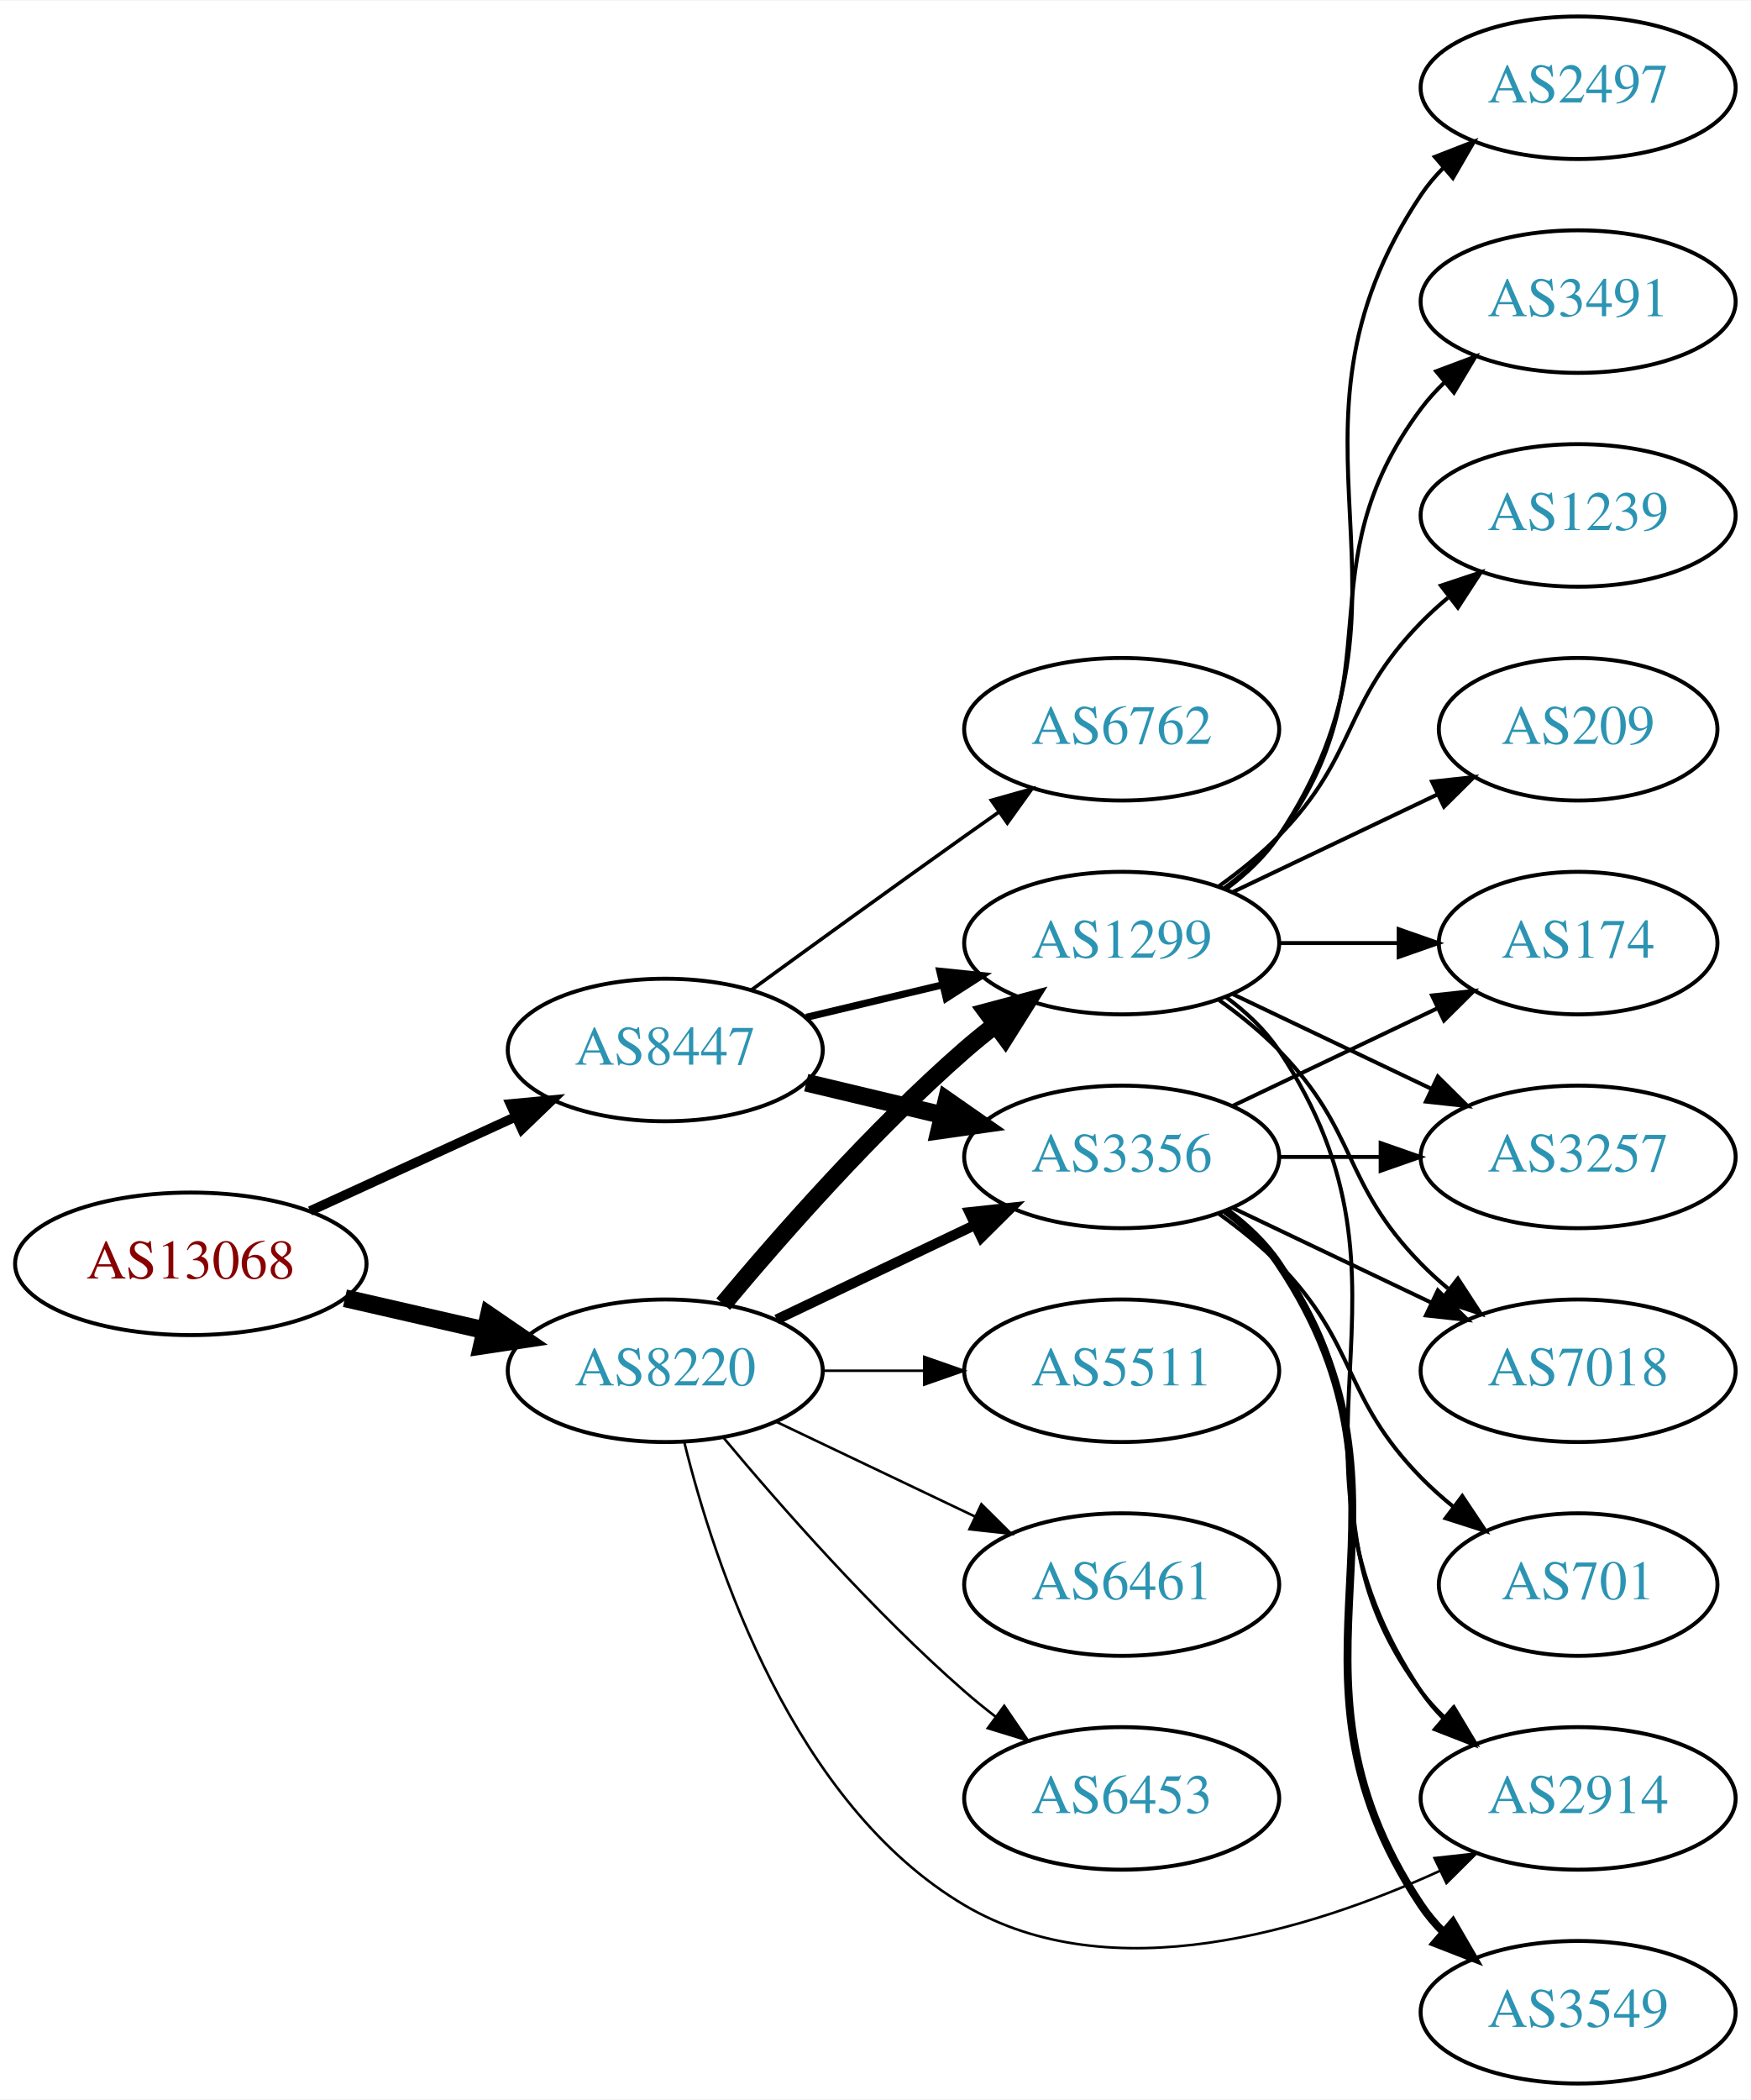
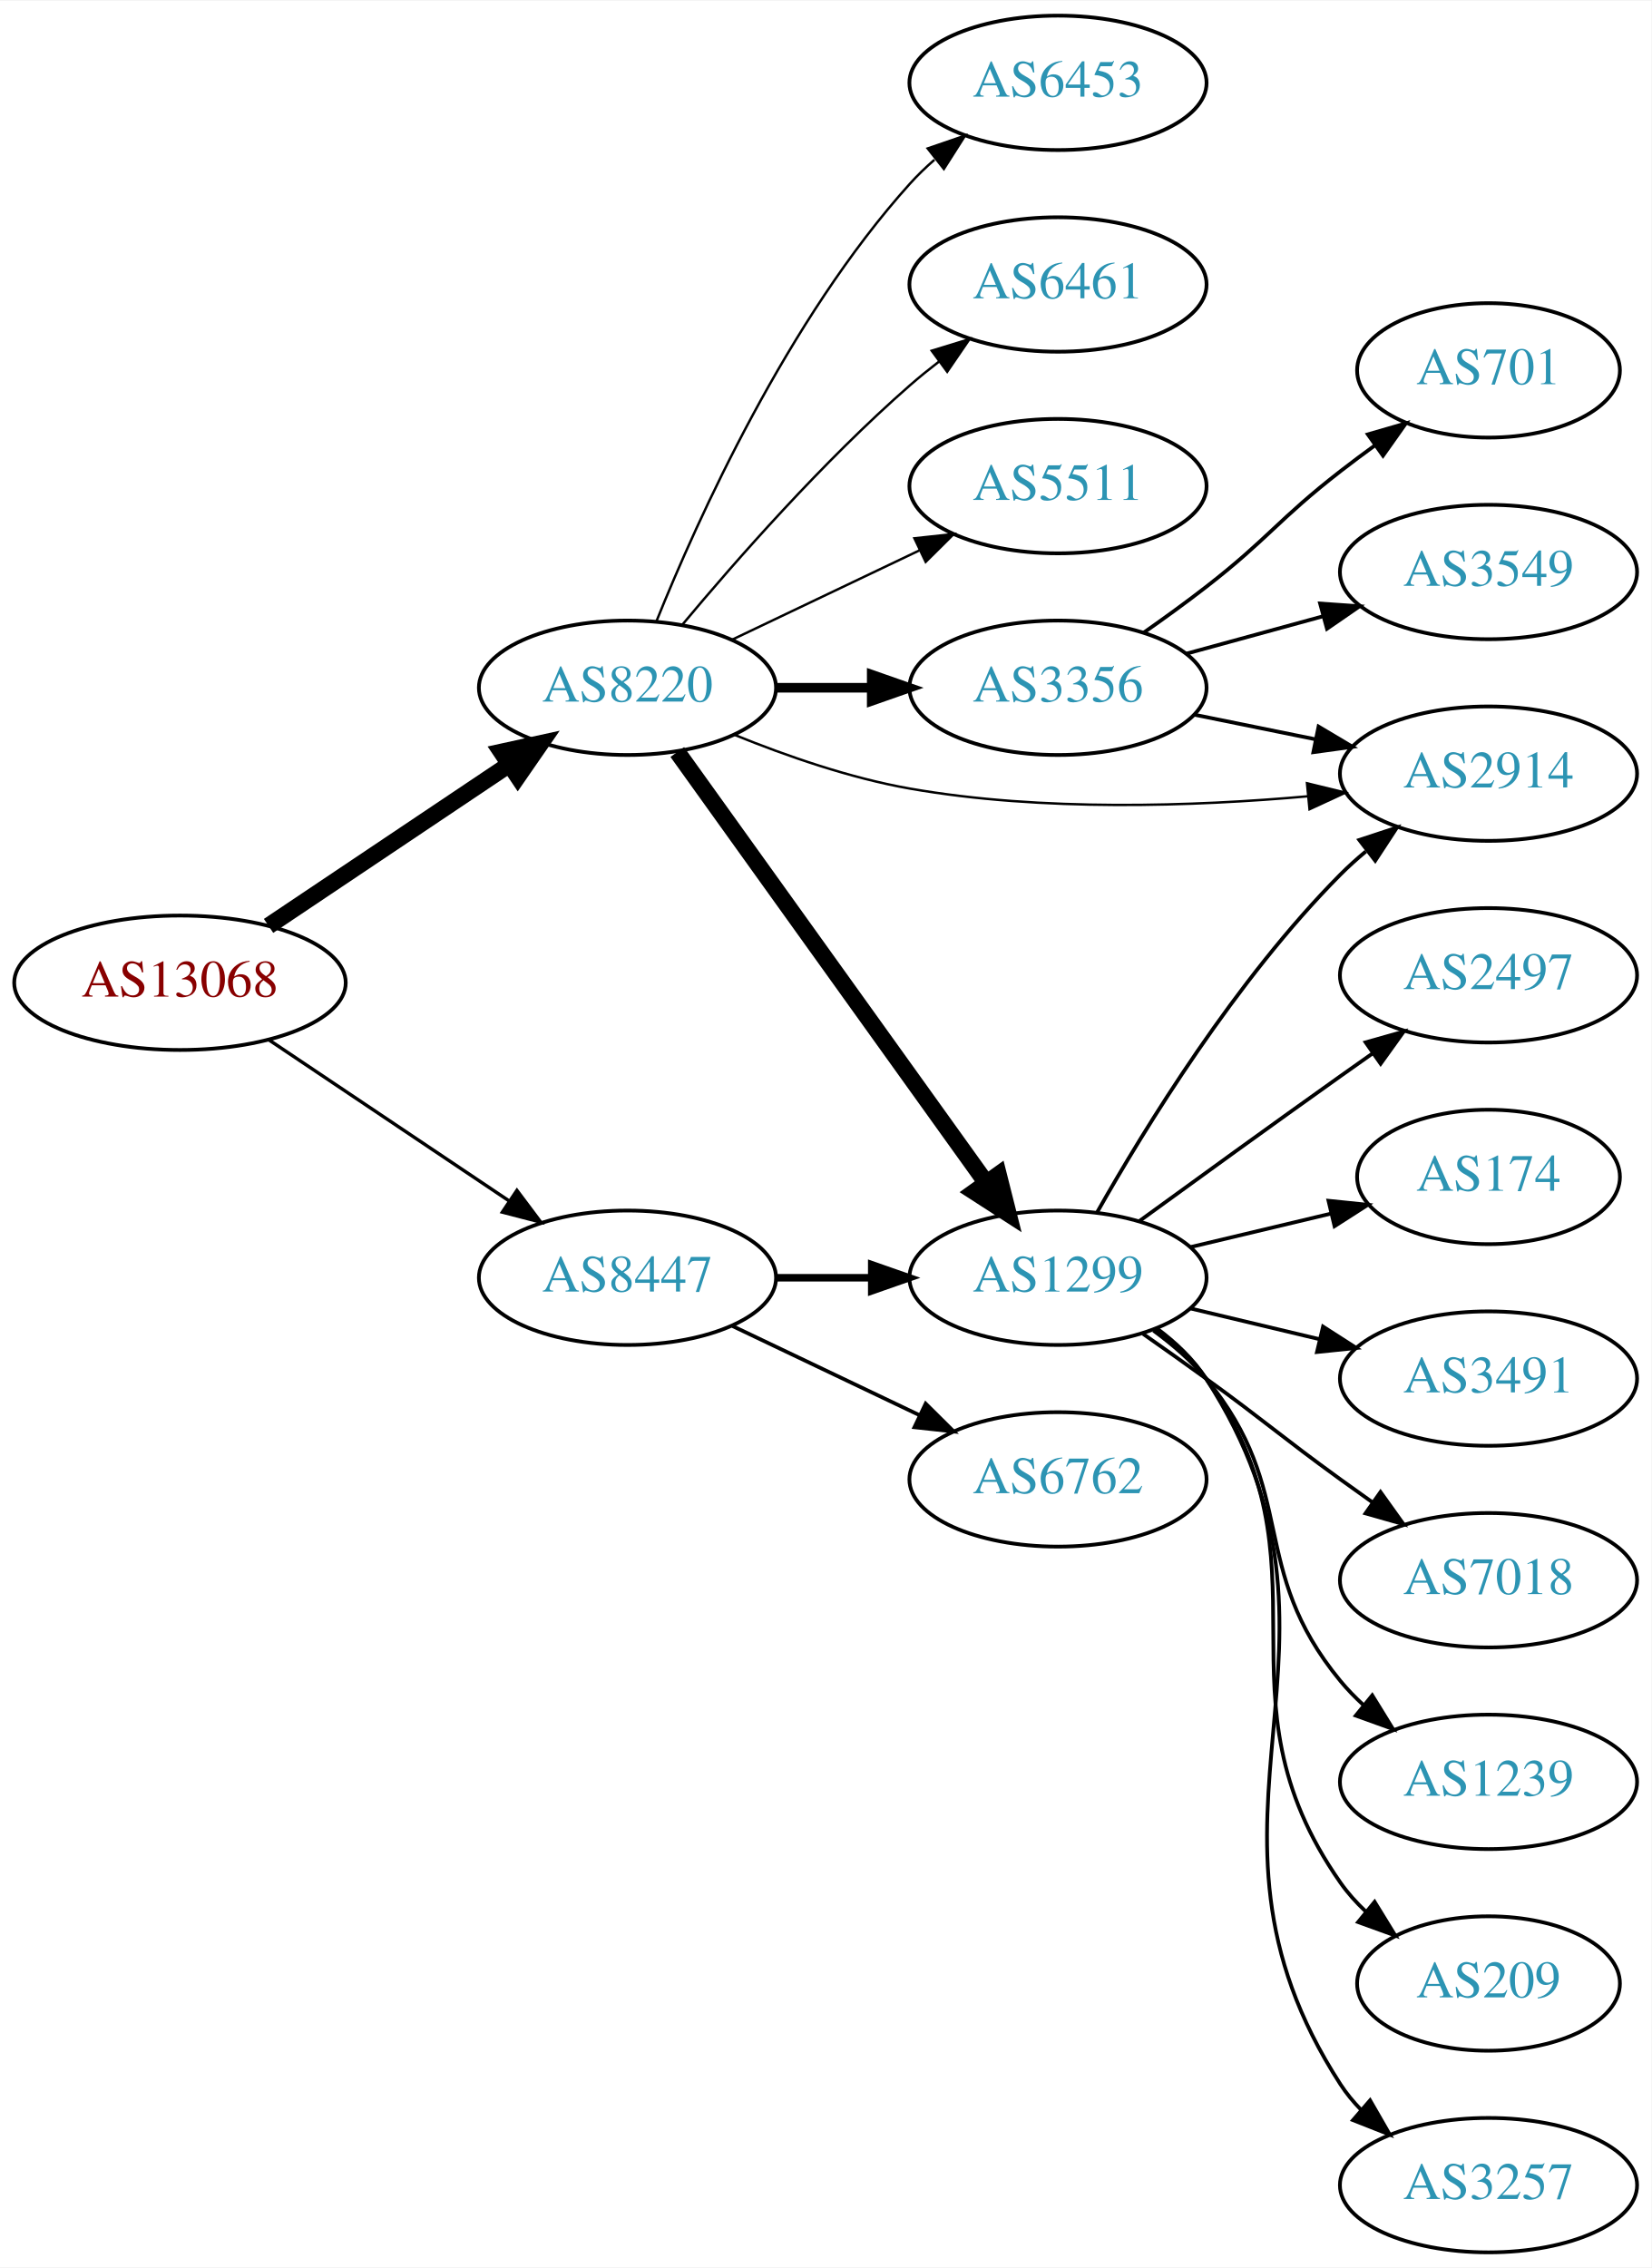
- <svg xmlns="http://www.w3.org/2000/svg" xmlns:xlink="http://www.w3.org/1999/xlink" width="442pt" height="530pt" viewBox="0.00 0.00 442.27 530.00">
-   <g id="graph0" class="graph" transform="scale(1 1) rotate(0) translate(4 526)">
-     <polygon fill="white" stroke="none" points="-4,4 -4,-526 438.271,-526 438.271,4 -4,4" />
+ <svg xmlns="http://www.w3.org/2000/svg" xmlns:xlink="http://www.w3.org/1999/xlink" width="442pt" height="607pt" viewBox="0.00 0.00 442.27 607.00">
+   <g id="graph0" class="graph" transform="scale(1 1) rotate(0) translate(4 603)">
+     <polygon fill="white" stroke="none" points="-4,4 -4,-603 438.271,-603 438.271,4 -4,4" />
    <g id="node1" class="node">
      <g id="a_node1">
        <a xlink:href="/asn/13068" xlink:title="AS13068 ~ Wiener Borse AG [AT]">
-           <ellipse fill="#ffffff" stroke="black" cx="44.196" cy="-207" rx="44.393" ry="18" />
-           <text text-anchor="middle" x="44.196" y="-203.3" font-family="Times,serif" font-size="14.00" fill="#880000">AS13068</text>
+           <ellipse fill="#ffffff" stroke="black" cx="44.196" cy="-340" rx="44.393" ry="18" />
+           <text text-anchor="middle" x="44.196" y="-336.3" font-family="Times,serif" font-size="14.00" fill="#880000">AS13068</text>
        </a>
      </g>
    </g>
    <g id="node2" class="node">
      <g id="a_node2">
        <a xlink:href="/asn/8220" xlink:title="AS8220 ~ COLT [GB]">
-           <ellipse fill="#ffffff" stroke="black" cx="164.039" cy="-180" rx="39.794" ry="18" />
-           <text text-anchor="middle" x="164.039" y="-176.3" font-family="Times,serif" font-size="14.00" fill="#2c94b3">AS8220</text>
+           <ellipse fill="#ffffff" stroke="black" cx="164.039" cy="-419" rx="39.794" ry="18" />
+           <text text-anchor="middle" x="164.039" y="-415.3" font-family="Times,serif" font-size="14.00" fill="#2c94b3">AS8220</text>
        </a>
      </g>
    </g>
    <g id="edge1" class="edge">
-       <path fill="none" stroke="black" stroke-width="4.5" d="M83.131,-198.308C94.371,-195.733 106.784,-192.889 118.407,-190.226" />
-       <polygon fill="black" stroke="black" stroke-width="4.5" points="119.501,-194.015 128.369,-187.943 117.742,-186.339 119.501,-194.015" />
+       <path fill="none" stroke="black" stroke-width="4.5" d="M67.917,-355.232C86.211,-367.496 112.106,-384.856 132.26,-398.366" />
+       <polygon fill="black" stroke="black" stroke-width="4.5" points="130.288,-401.785 140.787,-404.083 134.673,-395.244 130.288,-401.785" />
    </g>
    <g id="node3" class="node">
      <g id="a_node3">
        <a xlink:href="/asn/8447" xlink:title="AS8447 ~ A1 Telekom Austria AG [AT]">
          <ellipse fill="#ffffff" stroke="black" cx="164.039" cy="-261" rx="39.794" ry="18" />
          <text text-anchor="middle" x="164.039" y="-257.3" font-family="Times,serif" font-size="14.00" fill="#2c94b3">AS8447</text>
        </a>
      </g>
    </g>
    <g id="edge2" class="edge">
-       <path fill="none" stroke="black" stroke-width="2.4" d="M74.326,-220.348C89.937,-227.502 109.335,-236.391 126.007,-244.03" />
-       <polygon fill="black" stroke="black" stroke-width="2.4" points="124.91,-247.378 135.459,-248.362 127.826,-241.014 124.91,-247.378" />
+       <path fill="none" stroke="black" stroke-width="0.9" d="M67.917,-324.768C86.211,-312.504 112.106,-295.144 132.26,-281.634" />
+       <polygon fill="black" stroke="black" stroke-width="0.9" points="134.43,-284.393 140.787,-275.917 130.532,-278.579 134.43,-284.393" />
    </g>
    <g id="node4" class="node">
      <g id="a_node4">
        <a xlink:href="/asn/1299" xlink:title="AS1299 ~ Telia Carrier [EU]">
-           <ellipse fill="#ffffff" stroke="black" cx="279.332" cy="-288" rx="39.794" ry="18" />
-           <text text-anchor="middle" x="279.332" y="-284.3" font-family="Times,serif" font-size="14.00" fill="#2c94b3">AS1299</text>
+           <ellipse fill="#ffffff" stroke="black" cx="279.332" cy="-261" rx="39.794" ry="18" />
+           <text text-anchor="middle" x="279.332" y="-257.3" font-family="Times,serif" font-size="14.00" fill="#2c94b3">AS1299</text>
        </a>
      </g>
    </g>
    <g id="edge3" class="edge">
-       <path fill="none" stroke="black" stroke-width="4.5" d="M178.669,-196.817C192.951,-213.929 216.498,-240.745 239.685,-261 242.151,-263.154 244.789,-265.294 247.487,-267.372" />
-       <polygon fill="black" stroke="black" stroke-width="4.5" points="245.252,-270.616 255.641,-273.37 249.919,-264.273 245.252,-270.616" />
+       <path fill="none" stroke="black" stroke-width="4.5" d="M177.379,-401.79C197.299,-374.01 236.653,-319.126 259.905,-286.698" />
+       <polygon fill="black" stroke="black" stroke-width="4.5" points="263.379,-288.61 266.007,-278.188 256.98,-284.021 263.379,-288.61" />
    </g>
    <g id="node5" class="node">
      <g id="a_node5">
-         <a xlink:href="/asn/3356" xlink:title="AS3356 ~ Level 3 Parent, LLC [US]">
-           <ellipse fill="#ffffff" stroke="black" cx="279.332" cy="-234" rx="39.794" ry="18" />
-           <text text-anchor="middle" x="279.332" y="-230.3" font-family="Times,serif" font-size="14.00" fill="#2c94b3">AS3356</text>
+         <a xlink:href="/asn/5511" xlink:title="AS5511 ~ Orange S.A. [FR]">
+           <ellipse fill="#ffffff" stroke="black" cx="279.332" cy="-473" rx="39.794" ry="18" />
+           <text text-anchor="middle" x="279.332" y="-469.3" font-family="Times,serif" font-size="14.00" fill="#2c94b3">AS5511</text>
        </a>
      </g>
    </g>
    <g id="edge4" class="edge">
-       <path fill="none" stroke="black" stroke-width="2.571" d="M192.175,-192.934C207.169,-200.081 225.99,-209.052 242.213,-216.785" />
-       <polygon fill="black" stroke="black" stroke-width="2.571" points="240.884,-220.028 251.417,-221.171 243.895,-213.709 240.884,-220.028" />
+       <path fill="none" stroke="black" stroke-width="0.643" d="M192.175,-431.934C207.169,-439.081 225.99,-448.052 242.213,-455.785" />
+       <polygon fill="black" stroke="black" stroke-width="0.643" points="240.884,-459.028 251.417,-460.171 243.895,-452.709 240.884,-459.028" />
    </g>
    <g id="node6" class="node">
      <g id="a_node6">
-         <a xlink:href="/asn/6453" xlink:title="AS6453 ~ TATA COMMUNICATIONS (AMERICA) INC [US]">
-           <ellipse fill="#ffffff" stroke="black" cx="279.332" cy="-72" rx="39.794" ry="18" />
-           <text text-anchor="middle" x="279.332" y="-68.3" font-family="Times,serif" font-size="14.00" fill="#2c94b3">AS6453</text>
+         <a xlink:href="/asn/3356" xlink:title="AS3356 ~ Level 3 Parent, LLC [US]">
+           <ellipse fill="#ffffff" stroke="black" cx="279.332" cy="-419" rx="39.794" ry="18" />
+           <text text-anchor="middle" x="279.332" y="-415.3" font-family="Times,serif" font-size="14.00" fill="#2c94b3">AS3356</text>
        </a>
      </g>
    </g>
    <g id="edge5" class="edge">
-       <path fill="none" stroke="black" stroke-width="0.643" d="M178.669,-163.183C192.951,-146.071 216.498,-119.255 239.685,-99 242.151,-96.846 244.789,-94.706 247.487,-92.628" />
-       <polygon fill="black" stroke="black" stroke-width="0.643" points="249.66,-95.375 255.641,-86.63 245.512,-89.736 249.66,-95.375" />
+       <path fill="none" stroke="black" stroke-width="2.571" d="M203.711,-419C211.914,-419 220.678,-419 229.21,-419" />
+       <polygon fill="black" stroke="black" stroke-width="2.571" points="229.449,-422.5 239.449,-419 229.449,-415.5 229.449,-422.5" />
    </g>
    <g id="node7" class="node">
      <g id="a_node7">
-         <a xlink:href="/asn/5511" xlink:title="AS5511 ~ Orange S.A. [FR]">
-           <ellipse fill="#ffffff" stroke="black" cx="279.332" cy="-180" rx="39.794" ry="18" />
-           <text text-anchor="middle" x="279.332" y="-176.3" font-family="Times,serif" font-size="14.00" fill="#2c94b3">AS5511</text>
+         <a xlink:href="/asn/2914" xlink:title="AS2914 ~ NTT America, Inc. [US]">
+           <ellipse fill="#ffffff" stroke="black" cx="394.625" cy="-396" rx="39.794" ry="18" />
+           <text text-anchor="middle" x="394.625" y="-392.3" font-family="Times,serif" font-size="14.00" fill="#2c94b3">AS2914</text>
        </a>
      </g>
    </g>
    <g id="edge6" class="edge">
-       <path fill="none" stroke="black" stroke-width="0.643" d="M203.711,-180C211.914,-180 220.678,-180 229.21,-180" />
-       <polygon fill="black" stroke="black" stroke-width="0.643" points="229.449,-183.5 239.449,-180 229.449,-176.5 229.449,-183.5" />
+       <path fill="none" stroke="black" stroke-width="0.643" d="M192.763,-406.369C206.557,-400.764 223.668,-394.808 239.685,-392 275.055,-385.8 315.686,-387.207 346.321,-389.945" />
+       <polygon fill="black" stroke="black" stroke-width="0.643" points="346.014,-393.432 356.305,-390.916 346.691,-386.465 346.014,-393.432" />
    </g>
    <g id="node8" class="node">
      <g id="a_node8">
-         <a xlink:href="/asn/2914" xlink:title="AS2914 ~ NTT America, Inc. [US]">
-           <ellipse fill="#ffffff" stroke="black" cx="394.625" cy="-72" rx="39.794" ry="18" />
-           <text text-anchor="middle" x="394.625" y="-68.3" font-family="Times,serif" font-size="14.00" fill="#2c94b3">AS2914</text>
+         <a xlink:href="/asn/6453" xlink:title="AS6453 ~ TATA COMMUNICATIONS (AMERICA) INC [US]">
+           <ellipse fill="#ffffff" stroke="black" cx="279.332" cy="-581" rx="39.794" ry="18" />
+           <text text-anchor="middle" x="279.332" y="-577.3" font-family="Times,serif" font-size="14.00" fill="#2c94b3">AS6453</text>
        </a>
      </g>
    </g>
    <g id="edge7" class="edge">
-       <path fill="none" stroke="black" stroke-width="0.643" d="M168.861,-161.899C176.388,-131.394 196.316,-70.577 239.685,-45 276.698,-23.171 326.829,-38.683 359.683,-53.689" />
-       <polygon fill="black" stroke="black" stroke-width="0.643" points="358.345,-56.929 368.877,-58.082 361.363,-50.613 358.345,-56.929" />
+       <path fill="none" stroke="black" stroke-width="0.643" d="M171.786,-436.787C182.837,-464.243 206.891,-517.578 239.685,-554 241.688,-556.224 243.906,-558.363 246.239,-560.397" />
+       <polygon fill="black" stroke="black" stroke-width="0.643" points="244.437,-563.433 254.458,-566.873 248.769,-557.935 244.437,-563.433" />
    </g>
    <g id="node9" class="node">
      <g id="a_node9">
        <a xlink:href="/asn/6461" xlink:title="AS6461 ~ Zayo Bandwidth [US]">
-           <ellipse fill="#ffffff" stroke="black" cx="279.332" cy="-126" rx="39.794" ry="18" />
-           <text text-anchor="middle" x="279.332" y="-122.3" font-family="Times,serif" font-size="14.00" fill="#2c94b3">AS6461</text>
+           <ellipse fill="#ffffff" stroke="black" cx="279.332" cy="-527" rx="39.794" ry="18" />
+           <text text-anchor="middle" x="279.332" y="-523.3" font-family="Times,serif" font-size="14.00" fill="#2c94b3">AS6461</text>
        </a>
      </g>
    </g>
    <g id="edge8" class="edge">
-       <path fill="none" stroke="black" stroke-width="0.643" d="M192.175,-167.066C207.169,-159.919 225.99,-150.948 242.213,-143.215" />
-       <polygon fill="black" stroke="black" stroke-width="0.643" points="243.895,-146.291 251.417,-138.829 240.884,-139.972 243.895,-146.291" />
-     </g>
-     <g id="edge25" class="edge">
-       <path fill="none" stroke="black" stroke-width="1.8" d="M199.646,-269.248C210.517,-271.838 222.671,-274.735 234.114,-277.462" />
-       <polygon fill="black" stroke="black" stroke-width="1.8" points="233.397,-280.889 243.936,-279.803 235.02,-274.08 233.397,-280.889" />
-     </g>
-     <g id="edge24" class="edge">
-       <path fill="none" stroke="black" stroke-width="4.5" d="M199.646,-252.752C210.517,-250.162 222.671,-247.265 234.114,-244.538" />
-       <polygon fill="black" stroke="black" stroke-width="4.5" points="235.122,-248.346 243.936,-242.197 233.296,-240.685 235.122,-248.346" />
+       <path fill="none" stroke="black" stroke-width="0.643" d="M178.669,-435.817C192.951,-452.929 216.498,-479.745 239.685,-500 242.151,-502.154 244.789,-504.294 247.487,-506.372" />
+       <polygon fill="black" stroke="black" stroke-width="0.643" points="245.512,-509.264 255.641,-512.37 249.66,-503.625 245.512,-509.264" />
+     </g>
+     <g id="edge21" class="edge">
+       <path fill="none" stroke="black" stroke-width="2" d="M203.711,-261C211.914,-261 220.678,-261 229.21,-261" />
+       <polygon fill="black" stroke="black" stroke-width="2" points="229.449,-264.5 239.449,-261 229.449,-257.5 229.449,-264.5" />
    </g>
    <g id="node19" class="node">
      <g id="a_node19">
        <a xlink:href="/asn/6762" xlink:title="AS6762 ~ TELECOM ITALIA SPARKLE S.p.A. [IT]">
-           <ellipse fill="#ffffff" stroke="black" cx="279.332" cy="-342" rx="39.794" ry="18" />
-           <text text-anchor="middle" x="279.332" y="-338.3" font-family="Times,serif" font-size="14.00" fill="#2c94b3">AS6762</text>
-         </a>
-       </g>
-     </g>
-     <g id="edge23" class="edge">
-       <path fill="none" stroke="black" stroke-width="0.9" d="M185.887,-276.222C200.821,-287.091 221.435,-302.025 239.685,-315 242.506,-317.005 245.449,-319.085 248.397,-321.159" />
-       <polygon fill="black" stroke="black" stroke-width="0.9" points="246.424,-324.05 256.621,-326.926 250.443,-318.319 246.424,-324.05" />
-     </g>
-     <g id="edge11" class="edge">
-       <path fill="none" stroke="black" d="M305.651,-274.393C310.707,-270.649 315.518,-266.169 318.978,-261 360.003,-199.706 313.954,-160.294 354.978,-99 356.6,-96.577 358.519,-94.305 360.621,-92.19" />
-       <polygon fill="black" stroke="black" points="362.988,-94.771 368.306,-85.607 358.434,-89.454 362.988,-94.771" />
+           <ellipse fill="#ffffff" stroke="black" cx="279.332" cy="-207" rx="39.794" ry="18" />
+           <text text-anchor="middle" x="279.332" y="-203.3" font-family="Times,serif" font-size="14.00" fill="#2c94b3">AS6762</text>
+         </a>
+       </g>
+     </g>
+     <g id="edge20" class="edge">
+       <path fill="none" stroke="black" d="M192.175,-248.066C207.169,-240.919 225.99,-231.948 242.213,-224.215" />
+       <polygon fill="black" stroke="black" points="243.895,-227.291 251.417,-219.829 240.884,-220.972 243.895,-227.291" />
+     </g>
+     <g id="edge12" class="edge">
+       <path fill="none" stroke="black" d="M289.791,-278.49C302.573,-301.096 327.005,-340.886 354.978,-369 357.089,-371.121 359.385,-373.188 361.77,-375.171" />
+       <polygon fill="black" stroke="black" points="360.023,-378.242 370.086,-381.556 364.286,-372.69 360.023,-378.242" />
    </g>
    <g id="node10" class="node">
      <g id="a_node10">
        <a xlink:href="/asn/2497" xlink:title="AS2497 ~ Internet Initiative Japan Inc. [JP]">
-           <ellipse fill="#ffffff" stroke="black" cx="394.625" cy="-504" rx="39.794" ry="18" />
-           <text text-anchor="middle" x="394.625" y="-500.3" font-family="Times,serif" font-size="14.00" fill="#2c94b3">AS2497</text>
+           <ellipse fill="#ffffff" stroke="black" cx="394.625" cy="-342" rx="39.794" ry="18" />
+           <text text-anchor="middle" x="394.625" y="-338.3" font-family="Times,serif" font-size="14.00" fill="#2c94b3">AS2497</text>
        </a>
      </g>
    </g>
    <g id="edge9" class="edge">
-       <path fill="none" stroke="black" d="M305.651,-301.607C310.707,-305.351 315.518,-309.831 318.978,-315 360.003,-376.294 313.954,-415.706 354.978,-477 356.6,-479.423 358.519,-481.695 360.621,-483.81" />
-       <polygon fill="black" stroke="black" points="358.434,-486.546 368.306,-490.393 362.988,-481.229 358.434,-486.546" />
+       <path fill="none" stroke="black" d="M301.18,-276.222C316.114,-287.091 336.727,-302.025 354.978,-315 357.799,-317.005 360.742,-319.085 363.69,-321.159" />
+       <polygon fill="black" stroke="black" points="361.717,-324.05 371.914,-326.926 365.736,-318.319 361.717,-324.05" />
    </g>
    <g id="node11" class="node">
      <g id="a_node11">
        <a xlink:href="/asn/3491" xlink:title="AS3491 ~ PCCW Global, Inc. [US]">
-           <ellipse fill="#ffffff" stroke="black" cx="394.625" cy="-450" rx="39.794" ry="18" />
-           <text text-anchor="middle" x="394.625" y="-446.3" font-family="Times,serif" font-size="14.00" fill="#2c94b3">AS3491</text>
+           <ellipse fill="#ffffff" stroke="black" cx="394.625" cy="-234" rx="39.794" ry="18" />
+           <text text-anchor="middle" x="394.625" y="-230.3" font-family="Times,serif" font-size="14.00" fill="#2c94b3">AS3491</text>
        </a>
      </g>
    </g>
    <g id="edge10" class="edge">
-       <path fill="none" stroke="black" d="M305.262,-301.882C310.338,-305.611 315.256,-310.016 318.978,-315 349.249,-355.542 324.707,-382.458 354.978,-423 356.723,-425.336 358.73,-427.545 360.893,-429.617" />
-       <polygon fill="black" stroke="black" points="358.771,-432.405 368.694,-436.118 363.253,-427.027 358.771,-432.405" />
+       <path fill="none" stroke="black" d="M314.939,-252.752C325.81,-250.162 337.964,-247.265 349.407,-244.538" />
+       <polygon fill="black" stroke="black" points="350.313,-247.92 359.229,-242.197 348.69,-241.111 350.313,-247.92" />
    </g>
    <g id="node12" class="node">
      <g id="a_node12">
        <a xlink:href="/asn/7018" xlink:title="AS7018 ~ AT&amp;T Services, Inc. [US]">
          <ellipse fill="#ffffff" stroke="black" cx="394.625" cy="-180" rx="39.794" ry="18" />
          <text text-anchor="middle" x="394.625" y="-176.3" font-family="Times,serif" font-size="14.00" fill="#2c94b3">AS7018</text>
        </a>
      </g>
    </g>
-     <g id="edge12" class="edge">
-       <path fill="none" stroke="black" d="M303.926,-273.611C309.182,-269.852 314.513,-265.563 318.978,-261 339.151,-240.383 334.806,-227.617 354.978,-207 357.071,-204.861 359.354,-202.782 361.731,-200.79" />
-       <polygon fill="black" stroke="black" points="364.249,-203.268 370.031,-194.389 359.974,-197.725 364.249,-203.268" />
+     <g id="edge11" class="edge">
+       <path fill="none" stroke="black" d="M302.089,-245.991C307.623,-242.121 313.542,-237.936 318.978,-234 335.178,-222.271 338.778,-218.729 354.978,-207 357.781,-204.971 360.712,-202.875 363.653,-200.79" />
+       <polygon fill="black" stroke="black" points="365.704,-203.627 371.868,-195.009 361.675,-197.903 365.704,-203.627" />
    </g>
    <g id="node13" class="node">
      <g id="a_node13">
        <a xlink:href="/asn/1239" xlink:title="AS1239 ~ Sprint [US]">
-           <ellipse fill="#ffffff" stroke="black" cx="394.625" cy="-396" rx="39.794" ry="18" />
-           <text text-anchor="middle" x="394.625" y="-392.3" font-family="Times,serif" font-size="14.00" fill="#2c94b3">AS1239</text>
+           <ellipse fill="#ffffff" stroke="black" cx="394.625" cy="-126" rx="39.794" ry="18" />
+           <text text-anchor="middle" x="394.625" y="-122.3" font-family="Times,serif" font-size="14.00" fill="#2c94b3">AS1239</text>
        </a>
      </g>
    </g>
    <g id="edge13" class="edge">
-       <path fill="none" stroke="black" d="M303.926,-302.389C309.182,-306.148 314.513,-310.437 318.978,-315 339.151,-335.617 334.806,-348.383 354.978,-369 357.071,-371.139 359.354,-373.218 361.731,-375.21" />
-       <polygon fill="black" stroke="black" points="359.974,-378.275 370.031,-381.611 364.249,-372.732 359.974,-378.275" />
+       <path fill="none" stroke="black" d="M304.912,-246.844C310.007,-243.128 315.02,-238.799 318.978,-234 344.043,-203.606 329.913,-183.394 354.978,-153 356.833,-150.75 358.92,-148.604 361.139,-146.576" />
+       <polygon fill="black" stroke="black" points="363.488,-149.177 369.044,-140.156 359.075,-143.744 363.488,-149.177" />
    </g>
    <g id="node14" class="node">
      <g id="a_node14">
        <a xlink:href="/asn/209" xlink:title="AS209 ~ CenturyLink Communications, LLC [US]">
-           <ellipse fill="#ffffff" stroke="black" cx="394.625" cy="-342" rx="35.194" ry="18" />
-           <text text-anchor="middle" x="394.625" y="-338.3" font-family="Times,serif" font-size="14.00" fill="#2c94b3">AS209</text>
+           <ellipse fill="#ffffff" stroke="black" cx="394.625" cy="-72" rx="35.194" ry="18" />
+           <text text-anchor="middle" x="394.625" y="-68.3" font-family="Times,serif" font-size="14.00" fill="#2c94b3">AS209</text>
        </a>
      </g>
    </g>
    <g id="edge14" class="edge">
-       <path fill="none" stroke="black" d="M307.468,-300.934C322.9,-308.29 342.385,-317.577 358.92,-325.459" />
-       <polygon fill="black" stroke="black" points="357.729,-328.768 368.262,-329.911 360.741,-322.449 357.729,-328.768" />
+       <path fill="none" stroke="black" d="M305.491,-247.284C310.555,-243.545 315.411,-239.096 318.978,-234 354.592,-183.131 319.365,-149.869 354.978,-99 356.903,-96.251 359.202,-93.69 361.707,-91.327" />
+       <polygon fill="black" stroke="black" points="364.124,-93.873 369.668,-84.844 359.704,-88.445 364.124,-93.873" />
    </g>
    <g id="node15" class="node">
      <g id="a_node15">
+         <a xlink:href="/asn/3257" xlink:title="AS3257 ~ GTT [DE]">
+           <ellipse fill="#ffffff" stroke="black" cx="394.625" cy="-18" rx="39.794" ry="18" />
+           <text text-anchor="middle" x="394.625" y="-14.3" font-family="Times,serif" font-size="14.00" fill="#2c94b3">AS3257</text>
+         </a>
+       </g>
+     </g>
+     <g id="edge15" class="edge">
+       <path fill="none" stroke="black" d="M305.768,-247.47C310.818,-243.722 315.597,-239.221 318.978,-234 365.453,-162.222 308.503,-116.778 354.978,-45 356.563,-42.553 358.455,-40.263 360.538,-38.136" />
+       <polygon fill="black" stroke="black" points="362.907,-40.715 368.188,-31.53 358.332,-35.416 362.907,-40.715" />
+     </g>
+     <g id="node16" class="node">
+       <g id="a_node16">
        <a xlink:href="/asn/174" xlink:title="AS174 ~ Cogent Communications [US]">
          <ellipse fill="#ffffff" stroke="black" cx="394.625" cy="-288" rx="35.194" ry="18" />
          <text text-anchor="middle" x="394.625" y="-284.3" font-family="Times,serif" font-size="14.00" fill="#2c94b3">AS174</text>
        </a>
      </g>
    </g>
-     <g id="edge15" class="edge">
-       <path fill="none" stroke="black" d="M319.004,-288C328.709,-288 339.2,-288 349.163,-288" />
-       <polygon fill="black" stroke="black" points="349.299,-291.5 359.299,-288 349.299,-284.5 349.299,-291.5" />
-     </g>
-     <g id="node16" class="node">
-       <g id="a_node16">
-         <a xlink:href="/asn/3257" xlink:title="AS3257 ~ GTT [DE]">
-           <ellipse fill="#ffffff" stroke="black" cx="394.625" cy="-234" rx="39.794" ry="18" />
-           <text text-anchor="middle" x="394.625" y="-230.3" font-family="Times,serif" font-size="14.00" fill="#2c94b3">AS3257</text>
-         </a>
-       </g>
-     </g>
    <g id="edge16" class="edge">
-       <path fill="none" stroke="black" d="M307.468,-275.066C322.462,-267.919 341.283,-258.948 357.506,-251.215" />
-       <polygon fill="black" stroke="black" points="359.188,-254.291 366.71,-246.829 356.177,-247.972 359.188,-254.291" />
+       <path fill="none" stroke="black" d="M314.939,-269.248C326.733,-272.058 340.038,-275.229 352.306,-278.153" />
+       <polygon fill="black" stroke="black" points="351.772,-281.624 362.311,-280.537 353.394,-274.814 351.772,-281.624" />
    </g>
    <g id="edge17" class="edge">
-       <path fill="none" stroke="black" d="M305.262,-220.118C310.338,-216.389 315.256,-211.984 318.978,-207 349.249,-166.458 324.707,-139.542 354.978,-99 356.723,-96.664 358.73,-94.455 360.893,-92.383" />
-       <polygon fill="black" stroke="black" points="363.253,-94.973 368.694,-85.882 358.771,-89.595 363.253,-94.973" />
-     </g>
-     <g id="edge22" class="edge">
-       <path fill="none" stroke="black" d="M307.468,-221.066C322.462,-213.919 341.283,-204.948 357.506,-197.215" />
-       <polygon fill="black" stroke="black" points="359.188,-200.291 366.71,-192.829 356.177,-193.972 359.188,-200.291" />
-     </g>
-     <g id="edge20" class="edge">
-       <path fill="none" stroke="black" d="M307.468,-246.934C322.9,-254.29 342.385,-263.577 358.92,-271.459" />
-       <polygon fill="black" stroke="black" points="357.729,-274.768 368.262,-275.911 360.741,-268.449 357.729,-274.768" />
-     </g>
-     <g id="edge21" class="edge">
-       <path fill="none" stroke="black" d="M319.004,-234C327.207,-234 335.971,-234 344.503,-234" />
-       <polygon fill="black" stroke="black" points="344.742,-237.5 354.742,-234 344.742,-230.5 344.742,-237.5" />
+       <path fill="none" stroke="black" d="M315.867,-411.786C326.096,-409.709 337.396,-407.415 348.139,-405.234" />
+       <polygon fill="black" stroke="black" points="349.111,-408.608 358.215,-403.189 347.718,-401.748 349.111,-408.608" />
    </g>
    <g id="node17" class="node">
      <g id="a_node17">
-         <a xlink:href="/asn/701" xlink:title="AS701 ~ UUNET [US]">
-           <ellipse fill="#ffffff" stroke="black" cx="394.625" cy="-126" rx="35.194" ry="18" />
-           <text text-anchor="middle" x="394.625" y="-122.3" font-family="Times,serif" font-size="14.00" fill="#2c94b3">AS701</text>
+         <a xlink:href="/asn/3549" xlink:title="AS3549 ~ Level 3 Parent, LLC [US]">
+           <ellipse fill="#ffffff" stroke="black" cx="394.625" cy="-450" rx="39.794" ry="18" />
+           <text text-anchor="middle" x="394.625" y="-446.3" font-family="Times,serif" font-size="14.00" fill="#2c94b3">AS3549</text>
        </a>
      </g>
    </g>
    <g id="edge18" class="edge">
-       <path fill="none" stroke="black" d="M303.926,-219.611C309.182,-215.852 314.513,-211.563 318.978,-207 339.151,-186.383 334.806,-173.617 354.978,-153 357.457,-150.466 360.204,-148.017 363.056,-145.696" />
-       <polygon fill="black" stroke="black" points="365.359,-148.343 371.242,-139.532 361.148,-142.752 365.359,-148.343" />
+       <path fill="none" stroke="black" d="M313.71,-428.133C325.133,-431.259 338.083,-434.802 350.182,-438.113" />
+       <polygon fill="black" stroke="black" points="349.524,-441.561 360.093,-440.825 351.371,-434.81 349.524,-441.561" />
    </g>
    <g id="node18" class="node">
      <g id="a_node18">
-         <a xlink:href="/asn/3549" xlink:title="AS3549 ~ Level 3 Parent, LLC [US]">
-           <ellipse fill="#ffffff" stroke="black" cx="394.625" cy="-18" rx="39.794" ry="18" />
-           <text text-anchor="middle" x="394.625" y="-14.3" font-family="Times,serif" font-size="14.00" fill="#2c94b3">AS3549</text>
+         <a xlink:href="/asn/701" xlink:title="AS701 ~ UUNET [US]">
+           <ellipse fill="#ffffff" stroke="black" cx="394.625" cy="-504" rx="35.194" ry="18" />
+           <text text-anchor="middle" x="394.625" y="-500.3" font-family="Times,serif" font-size="14.00" fill="#2c94b3">AS701</text>
        </a>
      </g>
    </g>
    <g id="edge19" class="edge">
-       <path fill="none" stroke="black" stroke-width="2" d="M305.651,-220.393C310.707,-216.649 315.518,-212.169 318.978,-207 360.003,-145.706 313.954,-106.294 354.978,-45 356.6,-42.577 358.519,-40.305 360.621,-38.19" />
-       <polygon fill="black" stroke="black" stroke-width="2" points="362.988,-40.771 368.306,-31.607 358.434,-35.454 362.988,-40.771" />
+       <path fill="none" stroke="black" d="M302.277,-433.758C307.808,-437.633 313.678,-441.883 318.978,-446 335.654,-458.952 338.302,-464.048 354.978,-477 357.931,-479.294 361.061,-481.629 364.211,-483.917" />
+       <polygon fill="black" stroke="black" points="362.309,-486.86 372.486,-489.806 366.368,-481.156 362.309,-486.86" />
    </g>
  </g>
</svg>
